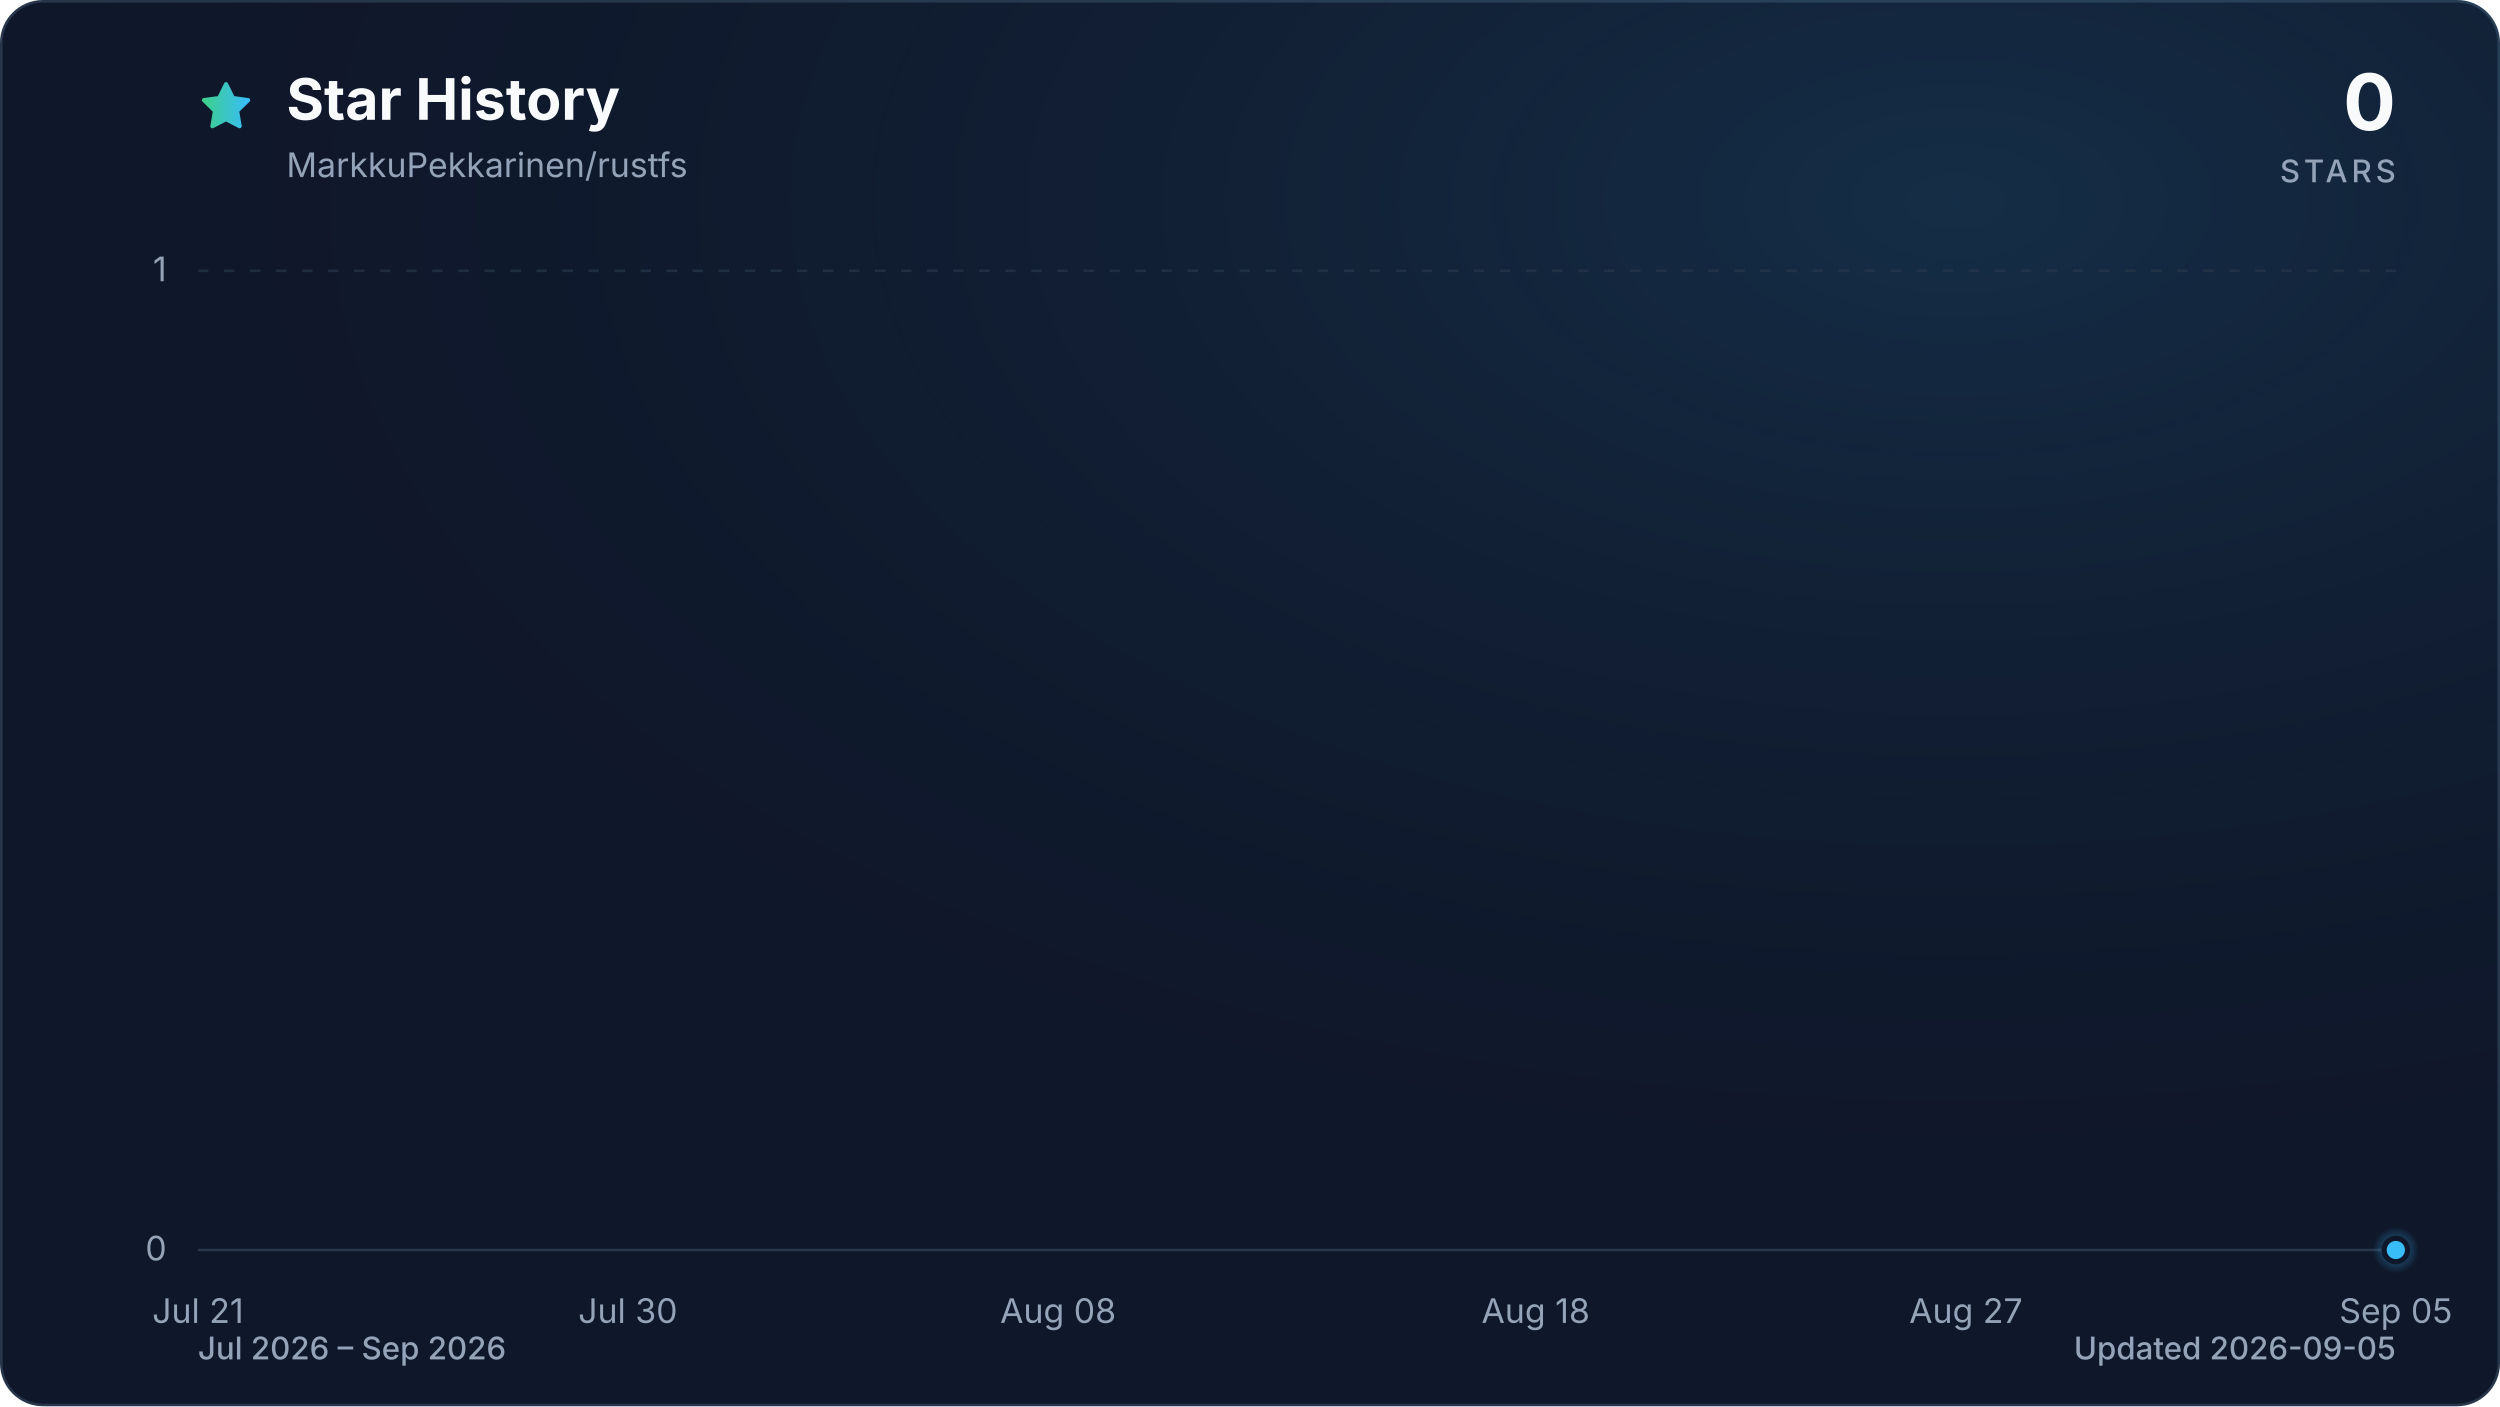
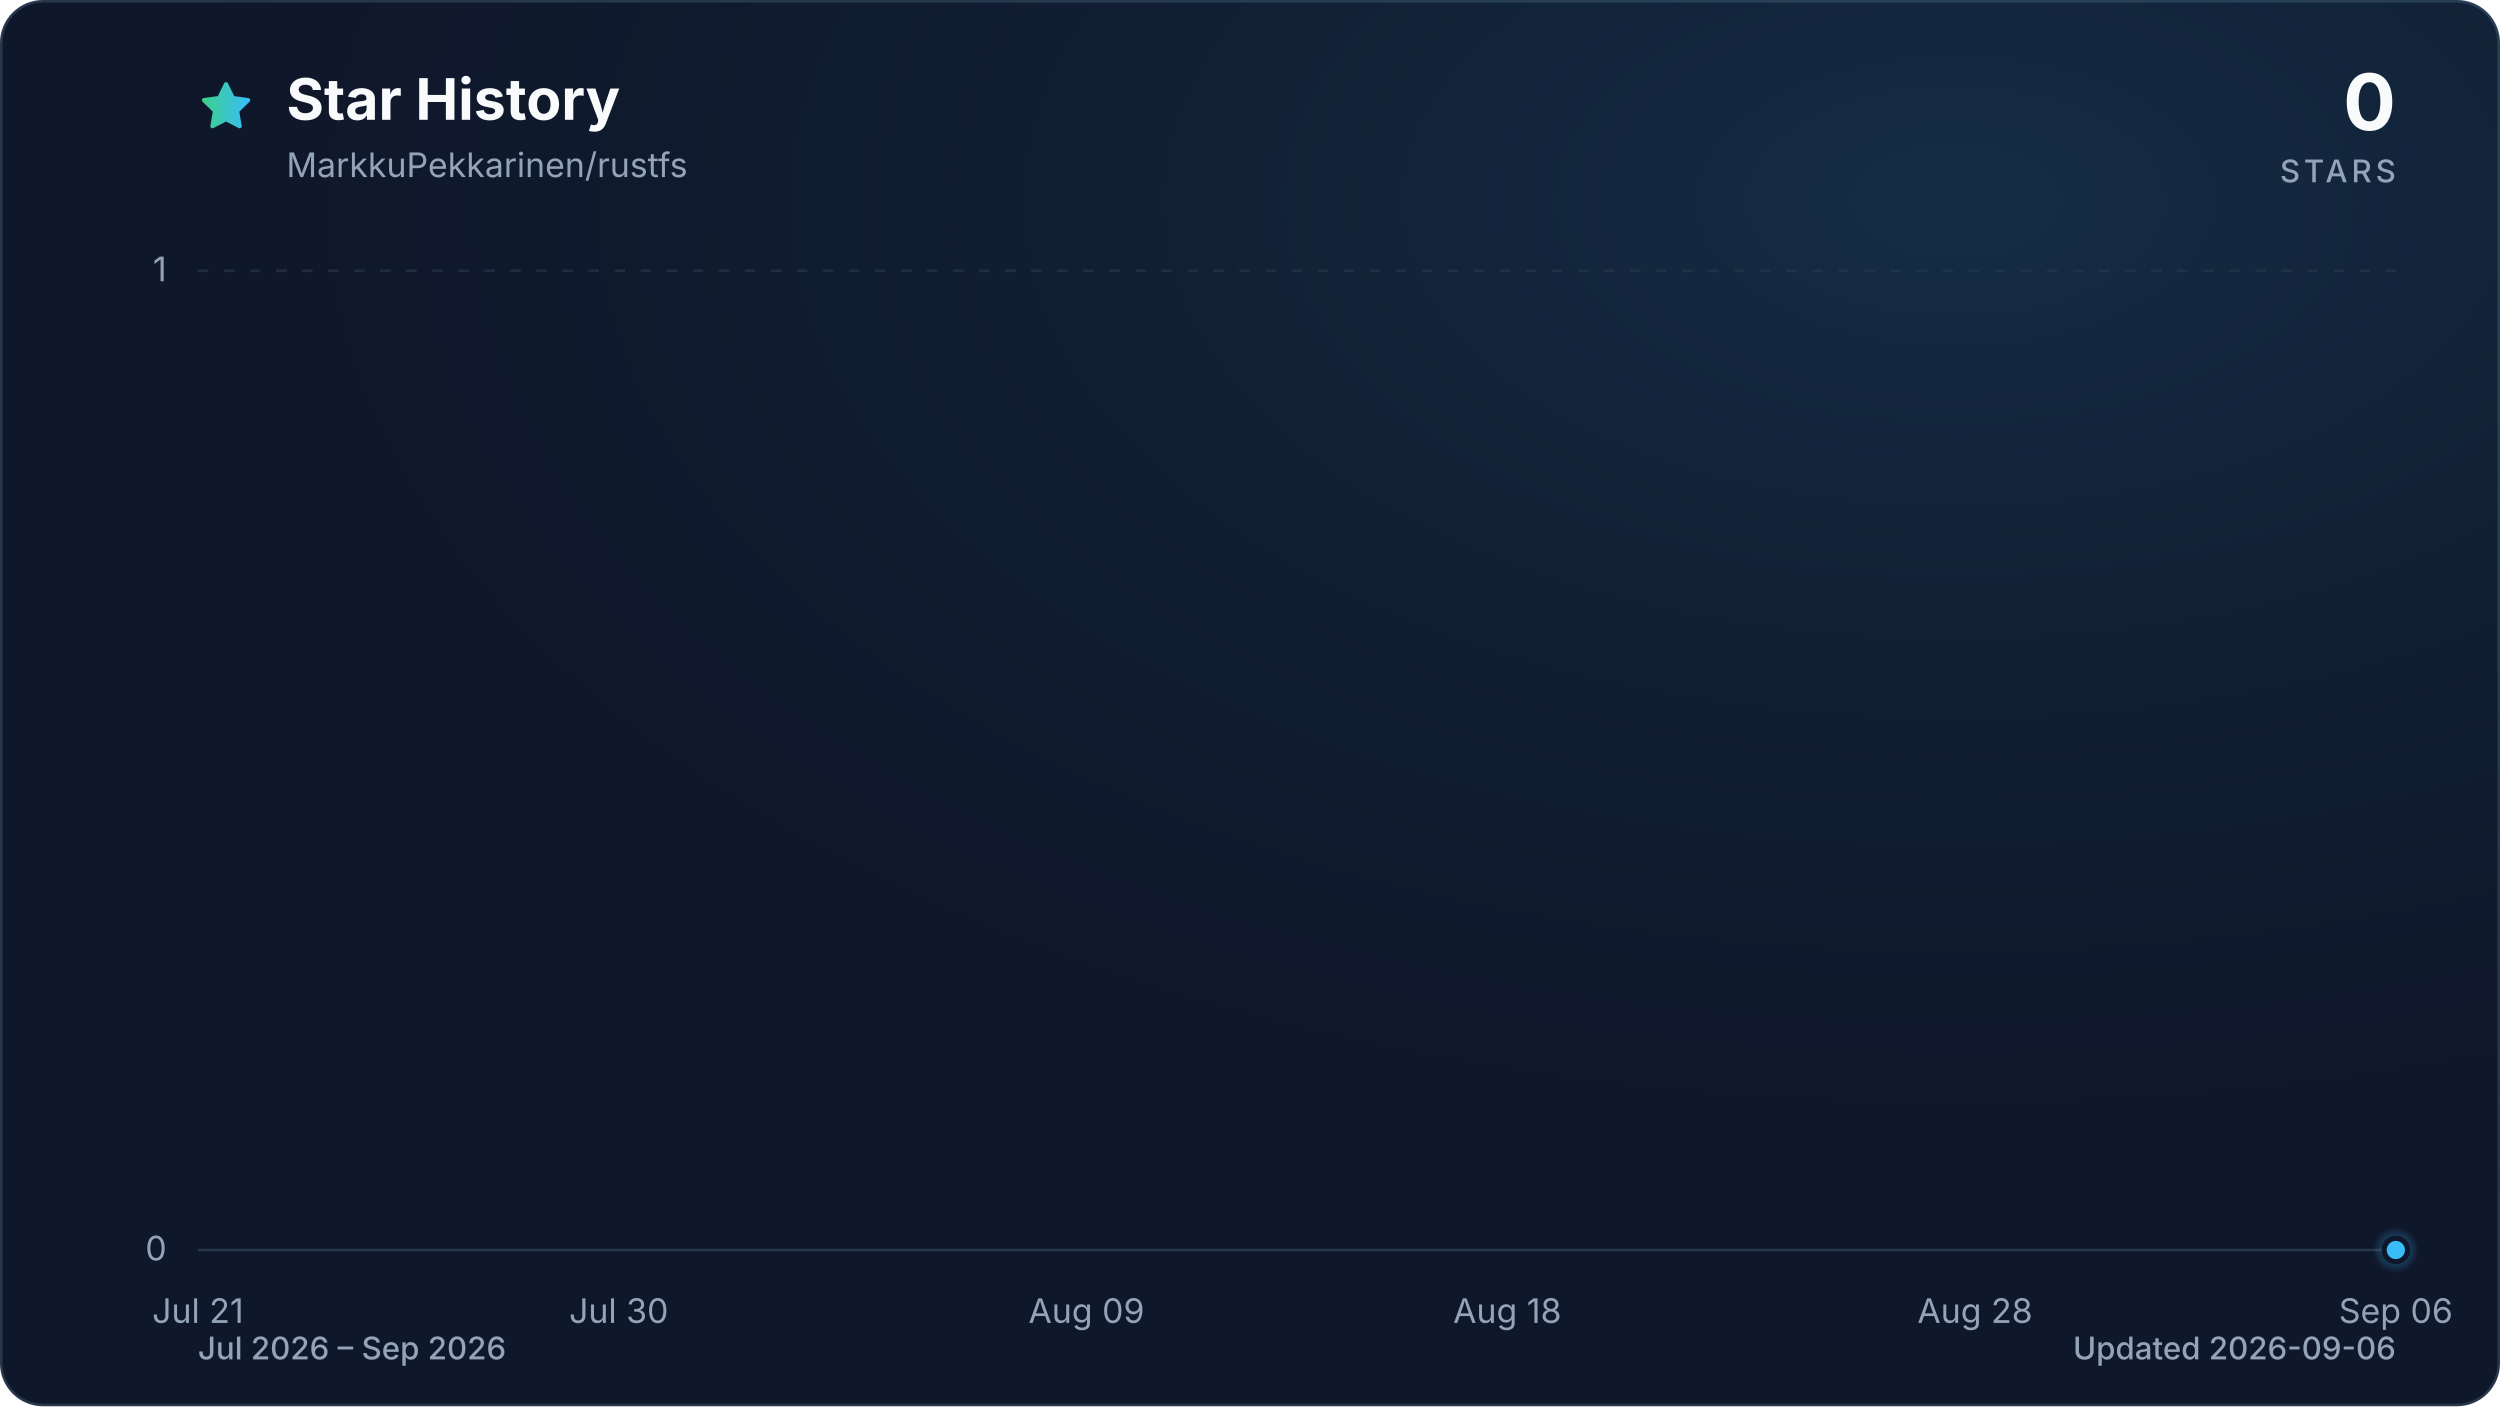
<svg xmlns="http://www.w3.org/2000/svg" viewBox="0 0 960 540" role="img" aria-labelledby="title description" data-style="gradient" data-variant="glow" data-animated="true">
  <defs>
    <linearGradient id="trend" x1="0" y1="0" x2="1" y2="0">
      <stop offset="0%" stop-color="#3ecf8e" />
      <stop offset="100%" stop-color="#38bdf8" />
    </linearGradient>
    <linearGradient id="area" x1="0" y1="0" x2="0" y2="1">
      <stop offset="0%" stop-color="#3ecf8e" stop-opacity="0.30" />
      <stop offset="55%" stop-color="#38bdf8" stop-opacity="0.10" />
      <stop offset="100%" stop-color="#38bdf8" stop-opacity="0.01" />
    </linearGradient>
    <radialGradient id="marker-halo" cx="50%" cy="50%" r="50%">
      <stop offset="0%" stop-color="#38bdf8" stop-opacity="0.55" />
      <stop offset="100%" stop-color="#38bdf8" stop-opacity="0" />
    </radialGradient>
    <radialGradient id="surface-glow" cx="78%" cy="14%" r="80%">
      <stop offset="0%" stop-color="#38bdf8" stop-opacity="0.14" />
      <stop offset="100%" stop-color="#0f172a" stop-opacity="0" />
    </radialGradient>
    <filter id="trend-glow" x="-20%" y="-20%" width="140%" height="140%">
      <feGaussianBlur stdDeviation="7" />
    </filter>
  </defs>
  <style>
.trend-enter{transform-box:fill-box;transform-origin:center;animation:trend-enter 520ms cubic-bezier(0.16,1,0.3,1)}
.marker-enter{transform-box:fill-box;transform-origin:center;animation:marker-enter 320ms cubic-bezier(0.16,1,0.3,1) 200ms both}
.marker-pulse{transform-box:fill-box;transform-origin:center;animation:marker-pulse 2.6s ease-out infinite}
@keyframes trend-enter{from{opacity:.35;transform:translateY(10px)}to{opacity:1;transform:translateY(0)}}
@keyframes marker-enter{from{opacity:0;transform:scale(.4)}to{opacity:1;transform:scale(1)}}
@keyframes marker-pulse{0%{opacity:.5;transform:scale(.7)}70%,100%{opacity:0;transform:scale(2.1)}}
@media (prefers-reduced-motion:reduce){.trend-enter,.marker-enter,.marker-pulse{animation:none!important}}
@media (prefers-reduced-motion:reduce){.marker-pulse{opacity:0}}
</style>
  <rect x="0.5" y="0.5" width="959" height="539" fill="#0f172a" stroke="#27364a" stroke-width="1" rx="16" />
  <rect width="960" height="540" fill="url(#surface-glow)" rx="16" />
  <path d="M12 2.6l2.9 5.9 6.5.9-4.7 4.6 1.1 6.5-5.8-3-5.8 3 1.1-6.5-4.7-4.6 6.5-.9L12 2.6Z" transform="translate(76 30) scale(.9)" fill="url(#trend)" stroke="url(#trend)" stroke-width="1.8" stroke-linejoin="round" aria-hidden="true" />
  <text x="110" y="46" fill="#f8fafc" font-family="ui-sans-serif, system-ui, -apple-system, BlinkMacSystemFont, 'Segoe UI', sans-serif" font-size="22" font-weight="700">Star History</text>
  <text x="110" y="68" fill="#94a3b8" font-family="ui-sans-serif, system-ui, -apple-system, BlinkMacSystemFont, 'Segoe UI', sans-serif" font-size="13">MarkkuPekkarinen/rustfs</text>
  <text x="920" y="50" fill="#f8fafc" font-family="ui-sans-serif, system-ui, -apple-system, BlinkMacSystemFont, 'Segoe UI', sans-serif" font-size="30" font-weight="700" text-anchor="end">0</text>
  <text x="920" y="70" fill="#94a3b8" font-family="ui-sans-serif, system-ui, -apple-system, BlinkMacSystemFont, 'Segoe UI', sans-serif" font-size="12" font-weight="500" letter-spacing="1.5" text-anchor="end">STARS</text>
  <line x1="76" y1="480.0" x2="920" y2="480.0" stroke="#27364a" stroke-width="1" stroke-dasharray="0" opacity="1" />
  <text x="64" y="484.0" fill="#94a3b8" font-family="ui-sans-serif, system-ui, -apple-system, BlinkMacSystemFont, 'Segoe UI', sans-serif" font-size="13" text-anchor="end">0</text>
  <line x1="76" y1="104.0" x2="920" y2="104.0" stroke="#27364a" stroke-width="1" stroke-dasharray="4 6" opacity="0.7" />
  <text x="64" y="108.0" fill="#94a3b8" font-family="ui-sans-serif, system-ui, -apple-system, BlinkMacSystemFont, 'Segoe UI', sans-serif" font-size="13" text-anchor="end">1</text>
  <text x="76.0" y="508" fill="#94a3b8" font-family="ui-sans-serif, system-ui, -apple-system, BlinkMacSystemFont, 'Segoe UI', sans-serif" font-size="13" text-anchor="middle">Jul 21</text>
-   <text x="241.1" y="508" fill="#94a3b8" font-family="ui-sans-serif, system-ui, -apple-system, BlinkMacSystemFont, 'Segoe UI', sans-serif" font-size="13" text-anchor="middle">Jul 30</text>
-   <text x="406.3" y="508" fill="#94a3b8" font-family="ui-sans-serif, system-ui, -apple-system, BlinkMacSystemFont, 'Segoe UI', sans-serif" font-size="13" text-anchor="middle">Aug 08</text>
-   <text x="589.7" y="508" fill="#94a3b8" font-family="ui-sans-serif, system-ui, -apple-system, BlinkMacSystemFont, 'Segoe UI', sans-serif" font-size="13" text-anchor="middle">Aug 18</text>
-   <text x="754.9" y="508" fill="#94a3b8" font-family="ui-sans-serif, system-ui, -apple-system, BlinkMacSystemFont, 'Segoe UI', sans-serif" font-size="13" text-anchor="middle">Aug 27</text>
-   <text x="920.0" y="508" fill="#94a3b8" font-family="ui-sans-serif, system-ui, -apple-system, BlinkMacSystemFont, 'Segoe UI', sans-serif" font-size="13" text-anchor="middle">Sep 05</text>
+   <text x="237.6" y="508" fill="#94a3b8" font-family="ui-sans-serif, system-ui, -apple-system, BlinkMacSystemFont, 'Segoe UI', sans-serif" font-size="13" text-anchor="middle">Jul 30</text>
+   <text x="417.2" y="508" fill="#94a3b8" font-family="ui-sans-serif, system-ui, -apple-system, BlinkMacSystemFont, 'Segoe UI', sans-serif" font-size="13" text-anchor="middle">Aug 09</text>
+   <text x="578.8" y="508" fill="#94a3b8" font-family="ui-sans-serif, system-ui, -apple-system, BlinkMacSystemFont, 'Segoe UI', sans-serif" font-size="13" text-anchor="middle">Aug 18</text>
+   <text x="758.4" y="508" fill="#94a3b8" font-family="ui-sans-serif, system-ui, -apple-system, BlinkMacSystemFont, 'Segoe UI', sans-serif" font-size="13" text-anchor="middle">Aug 28</text>
+   <text x="920.0" y="508" fill="#94a3b8" font-family="ui-sans-serif, system-ui, -apple-system, BlinkMacSystemFont, 'Segoe UI', sans-serif" font-size="13" text-anchor="middle">Sep 06</text>
  <g class="trend-enter">
-     <path d="M 76.0 480.0 C 82.1 480.0, 88.2 480.0, 94.3 480.0 C 100.5 480.0, 106.6 480.0, 112.7 480.0 C 118.8 480.0, 124.9 480.0, 131.0 480.0 C 137.2 480.0, 143.3 480.0, 149.4 480.0 C 155.5 480.0, 161.6 480.0, 167.7 480.0 C 173.9 480.0, 180.0 480.0, 186.1 480.0 C 192.2 480.0, 198.3 480.0, 204.4 480.0 C 210.6 480.0, 216.7 480.0, 222.8 480.0 C 228.9 480.0, 235.0 480.0, 241.1 480.0 C 247.2 480.0, 253.4 480.0, 259.5 480.0 C 265.6 480.0, 271.7 480.0, 277.8 480.0 C 283.9 480.0, 290.1 480.0, 296.2 480.0 C 302.3 480.0, 308.4 480.0, 314.5 480.0 C 320.6 480.0, 326.8 480.0, 332.9 480.0 C 339.0 480.0, 345.1 480.0, 351.2 480.0 C 357.3 480.0, 363.4 480.0, 369.6 480.0 C 375.7 480.0, 381.8 480.0, 387.9 480.0 C 394.0 480.0, 400.1 480.0, 406.3 480.0 C 412.4 480.0, 418.5 480.0, 424.6 480.0 C 430.7 480.0, 436.8 480.0, 443.0 480.0 C 449.1 480.0, 455.2 480.0, 461.3 480.0 C 467.4 480.0, 473.5 480.0, 479.7 480.0 C 485.8 480.0, 491.9 480.0, 498.0 480.0 C 504.1 480.0, 510.2 480.0, 516.3 480.0 C 522.5 480.0, 528.6 480.0, 534.7 480.0 C 540.8 480.0, 546.9 480.0, 553.0 480.0 C 559.2 480.0, 565.3 480.0, 571.4 480.0 C 577.5 480.0, 583.6 480.0, 589.7 480.0 C 595.9 480.0, 602.0 480.0, 608.1 480.0 C 614.2 480.0, 620.3 480.0, 626.4 480.0 C 632.6 480.0, 638.7 480.0, 644.8 480.0 C 650.9 480.0, 657.0 480.0, 663.1 480.0 C 669.2 480.0, 675.4 480.0, 681.5 480.0 C 687.6 480.0, 693.7 480.0, 699.8 480.0 C 705.9 480.0, 712.1 480.0, 718.2 480.0 C 724.3 480.0, 730.4 480.0, 736.5 480.0 C 742.6 480.0, 748.8 480.0, 754.9 480.0 C 761.0 480.0, 767.1 480.0, 773.2 480.0 C 779.3 480.0, 785.4 480.0, 791.6 480.0 C 797.7 480.0, 803.8 480.0, 809.9 480.0 C 816.0 480.0, 822.1 480.0, 828.3 480.0 C 834.4 480.0, 840.5 480.0, 846.6 480.0 C 852.7 480.0, 858.8 480.0, 865.0 480.0 C 871.1 480.0, 877.2 480.0, 883.3 480.0 C 889.4 480.0, 895.5 480.0, 901.7 480.0 C 907.8 480.0, 913.9 480.0, 920.0 480.0 L 920.0 480.0 L 76.0 480.0 Z" fill="url(#area)" />
-     <path d="M 76.0 480.0 C 82.1 480.0, 88.2 480.0, 94.3 480.0 C 100.5 480.0, 106.6 480.0, 112.7 480.0 C 118.8 480.0, 124.9 480.0, 131.0 480.0 C 137.2 480.0, 143.3 480.0, 149.4 480.0 C 155.5 480.0, 161.6 480.0, 167.7 480.0 C 173.9 480.0, 180.0 480.0, 186.1 480.0 C 192.2 480.0, 198.3 480.0, 204.4 480.0 C 210.6 480.0, 216.7 480.0, 222.8 480.0 C 228.9 480.0, 235.0 480.0, 241.1 480.0 C 247.2 480.0, 253.4 480.0, 259.5 480.0 C 265.6 480.0, 271.7 480.0, 277.8 480.0 C 283.9 480.0, 290.1 480.0, 296.2 480.0 C 302.3 480.0, 308.4 480.0, 314.5 480.0 C 320.6 480.0, 326.8 480.0, 332.9 480.0 C 339.0 480.0, 345.1 480.0, 351.2 480.0 C 357.3 480.0, 363.4 480.0, 369.6 480.0 C 375.7 480.0, 381.8 480.0, 387.9 480.0 C 394.0 480.0, 400.1 480.0, 406.3 480.0 C 412.4 480.0, 418.5 480.0, 424.6 480.0 C 430.7 480.0, 436.8 480.0, 443.0 480.0 C 449.1 480.0, 455.2 480.0, 461.3 480.0 C 467.4 480.0, 473.5 480.0, 479.7 480.0 C 485.8 480.0, 491.9 480.0, 498.0 480.0 C 504.1 480.0, 510.2 480.0, 516.3 480.0 C 522.5 480.0, 528.6 480.0, 534.7 480.0 C 540.8 480.0, 546.9 480.0, 553.0 480.0 C 559.2 480.0, 565.3 480.0, 571.4 480.0 C 577.5 480.0, 583.6 480.0, 589.7 480.0 C 595.9 480.0, 602.0 480.0, 608.1 480.0 C 614.2 480.0, 620.3 480.0, 626.4 480.0 C 632.6 480.0, 638.7 480.0, 644.8 480.0 C 650.9 480.0, 657.0 480.0, 663.1 480.0 C 669.2 480.0, 675.4 480.0, 681.5 480.0 C 687.6 480.0, 693.7 480.0, 699.8 480.0 C 705.9 480.0, 712.1 480.0, 718.2 480.0 C 724.3 480.0, 730.4 480.0, 736.5 480.0 C 742.6 480.0, 748.8 480.0, 754.9 480.0 C 761.0 480.0, 767.1 480.0, 773.2 480.0 C 779.3 480.0, 785.4 480.0, 791.6 480.0 C 797.7 480.0, 803.8 480.0, 809.9 480.0 C 816.0 480.0, 822.1 480.0, 828.3 480.0 C 834.4 480.0, 840.5 480.0, 846.6 480.0 C 852.7 480.0, 858.8 480.0, 865.0 480.0 C 871.1 480.0, 877.2 480.0, 883.3 480.0 C 889.4 480.0, 895.5 480.0, 901.7 480.0 C 907.8 480.0, 913.9 480.0, 920.0 480.0" fill="none" stroke="url(#trend)" stroke-width="12" stroke-linecap="round" stroke-linejoin="round" opacity="0.16" filter="url(#trend-glow)" />
-     <path d="M 76.0 480.0 C 82.1 480.0, 88.2 480.0, 94.3 480.0 C 100.5 480.0, 106.6 480.0, 112.7 480.0 C 118.8 480.0, 124.9 480.0, 131.0 480.0 C 137.2 480.0, 143.3 480.0, 149.4 480.0 C 155.5 480.0, 161.6 480.0, 167.7 480.0 C 173.9 480.0, 180.0 480.0, 186.1 480.0 C 192.2 480.0, 198.3 480.0, 204.4 480.0 C 210.6 480.0, 216.7 480.0, 222.8 480.0 C 228.9 480.0, 235.0 480.0, 241.1 480.0 C 247.2 480.0, 253.4 480.0, 259.5 480.0 C 265.6 480.0, 271.7 480.0, 277.8 480.0 C 283.9 480.0, 290.1 480.0, 296.2 480.0 C 302.3 480.0, 308.4 480.0, 314.5 480.0 C 320.6 480.0, 326.8 480.0, 332.9 480.0 C 339.0 480.0, 345.1 480.0, 351.2 480.0 C 357.3 480.0, 363.4 480.0, 369.6 480.0 C 375.7 480.0, 381.8 480.0, 387.9 480.0 C 394.0 480.0, 400.1 480.0, 406.3 480.0 C 412.4 480.0, 418.5 480.0, 424.6 480.0 C 430.7 480.0, 436.8 480.0, 443.0 480.0 C 449.1 480.0, 455.2 480.0, 461.3 480.0 C 467.4 480.0, 473.5 480.0, 479.7 480.0 C 485.8 480.0, 491.9 480.0, 498.0 480.0 C 504.1 480.0, 510.2 480.0, 516.3 480.0 C 522.5 480.0, 528.6 480.0, 534.7 480.0 C 540.8 480.0, 546.9 480.0, 553.0 480.0 C 559.2 480.0, 565.3 480.0, 571.4 480.0 C 577.5 480.0, 583.6 480.0, 589.7 480.0 C 595.9 480.0, 602.0 480.0, 608.1 480.0 C 614.2 480.0, 620.3 480.0, 626.4 480.0 C 632.6 480.0, 638.7 480.0, 644.8 480.0 C 650.9 480.0, 657.0 480.0, 663.1 480.0 C 669.2 480.0, 675.4 480.0, 681.5 480.0 C 687.6 480.0, 693.7 480.0, 699.8 480.0 C 705.9 480.0, 712.1 480.0, 718.2 480.0 C 724.3 480.0, 730.4 480.0, 736.5 480.0 C 742.6 480.0, 748.8 480.0, 754.9 480.0 C 761.0 480.0, 767.1 480.0, 773.2 480.0 C 779.3 480.0, 785.4 480.0, 791.6 480.0 C 797.7 480.0, 803.8 480.0, 809.9 480.0 C 816.0 480.0, 822.1 480.0, 828.3 480.0 C 834.4 480.0, 840.5 480.0, 846.6 480.0 C 852.7 480.0, 858.8 480.0, 865.0 480.0 C 871.1 480.0, 877.2 480.0, 883.3 480.0 C 889.4 480.0, 895.5 480.0, 901.7 480.0 C 907.8 480.0, 913.9 480.0, 920.0 480.0" fill="none" stroke="url(#trend)" stroke-width="3" stroke-linecap="round" stroke-linejoin="round" />
+     <path d="M 76.0 480.0 C 82.0 480.0, 88.0 480.0, 94.0 480.0 C 99.9 480.0, 105.9 480.0, 111.9 480.0 C 117.9 480.0, 123.9 480.0, 129.9 480.0 C 135.9 480.0, 141.8 480.0, 147.8 480.0 C 153.8 480.0, 159.8 480.0, 165.8 480.0 C 171.8 480.0, 177.8 480.0, 183.7 480.0 C 189.7 480.0, 195.7 480.0, 201.7 480.0 C 207.7 480.0, 213.7 480.0, 219.7 480.0 C 225.6 480.0, 231.6 480.0, 237.6 480.0 C 243.6 480.0, 249.6 480.0, 255.6 480.0 C 261.6 480.0, 267.5 480.0, 273.5 480.0 C 279.5 480.0, 285.5 480.0, 291.5 480.0 C 297.5 480.0, 303.5 480.0, 309.4 480.0 C 315.4 480.0, 321.4 480.0, 327.4 480.0 C 333.4 480.0, 339.4 480.0, 345.4 480.0 C 351.3 480.0, 357.3 480.0, 363.3 480.0 C 369.3 480.0, 375.3 480.0, 381.3 480.0 C 387.3 480.0, 393.2 480.0, 399.2 480.0 C 405.2 480.0, 411.2 480.0, 417.2 480.0 C 423.2 480.0, 429.2 480.0, 435.1 480.0 C 441.1 480.0, 447.1 480.0, 453.1 480.0 C 459.1 480.0, 465.1 480.0, 471.1 480.0 C 477.0 480.0, 483.0 480.0, 489.0 480.0 C 495.0 480.0, 501.0 480.0, 507.0 480.0 C 513.0 480.0, 519.0 480.0, 524.9 480.0 C 530.9 480.0, 536.9 480.0, 542.9 480.0 C 548.9 480.0, 554.9 480.0, 560.9 480.0 C 566.8 480.0, 572.8 480.0, 578.8 480.0 C 584.8 480.0, 590.8 480.0, 596.8 480.0 C 602.8 480.0, 608.7 480.0, 614.7 480.0 C 620.7 480.0, 626.7 480.0, 632.7 480.0 C 638.7 480.0, 644.7 480.0, 650.6 480.0 C 656.6 480.0, 662.6 480.0, 668.6 480.0 C 674.6 480.0, 680.6 480.0, 686.6 480.0 C 692.5 480.0, 698.5 480.0, 704.5 480.0 C 710.5 480.0, 716.5 480.0, 722.5 480.0 C 728.5 480.0, 734.4 480.0, 740.4 480.0 C 746.4 480.0, 752.4 480.0, 758.4 480.0 C 764.4 480.0, 770.4 480.0, 776.3 480.0 C 782.3 480.0, 788.3 480.0, 794.3 480.0 C 800.3 480.0, 806.3 480.0, 812.3 480.0 C 818.2 480.0, 824.2 480.0, 830.2 480.0 C 836.2 480.0, 842.2 480.0, 848.2 480.0 C 854.2 480.0, 860.1 480.0, 866.1 480.0 C 872.1 480.0, 878.1 480.0, 884.1 480.0 C 890.1 480.0, 896.1 480.0, 902.0 480.0 C 908.0 480.0, 914.0 480.0, 920.0 480.0 L 920.0 480.0 L 76.0 480.0 Z" fill="url(#area)" />
+     <path d="M 76.0 480.0 C 82.0 480.0, 88.0 480.0, 94.0 480.0 C 99.9 480.0, 105.9 480.0, 111.9 480.0 C 117.9 480.0, 123.9 480.0, 129.9 480.0 C 135.9 480.0, 141.8 480.0, 147.8 480.0 C 153.8 480.0, 159.8 480.0, 165.8 480.0 C 171.8 480.0, 177.8 480.0, 183.7 480.0 C 189.7 480.0, 195.7 480.0, 201.7 480.0 C 207.7 480.0, 213.7 480.0, 219.7 480.0 C 225.6 480.0, 231.6 480.0, 237.6 480.0 C 243.6 480.0, 249.6 480.0, 255.6 480.0 C 261.6 480.0, 267.5 480.0, 273.5 480.0 C 279.5 480.0, 285.5 480.0, 291.5 480.0 C 297.5 480.0, 303.5 480.0, 309.4 480.0 C 315.4 480.0, 321.4 480.0, 327.4 480.0 C 333.4 480.0, 339.4 480.0, 345.4 480.0 C 351.3 480.0, 357.3 480.0, 363.3 480.0 C 369.3 480.0, 375.3 480.0, 381.3 480.0 C 387.3 480.0, 393.2 480.0, 399.2 480.0 C 405.2 480.0, 411.2 480.0, 417.2 480.0 C 423.2 480.0, 429.2 480.0, 435.1 480.0 C 441.1 480.0, 447.1 480.0, 453.1 480.0 C 459.1 480.0, 465.1 480.0, 471.1 480.0 C 477.0 480.0, 483.0 480.0, 489.0 480.0 C 495.0 480.0, 501.0 480.0, 507.0 480.0 C 513.0 480.0, 519.0 480.0, 524.9 480.0 C 530.9 480.0, 536.9 480.0, 542.9 480.0 C 548.9 480.0, 554.9 480.0, 560.9 480.0 C 566.8 480.0, 572.8 480.0, 578.8 480.0 C 584.8 480.0, 590.8 480.0, 596.8 480.0 C 602.8 480.0, 608.7 480.0, 614.7 480.0 C 620.7 480.0, 626.7 480.0, 632.7 480.0 C 638.7 480.0, 644.7 480.0, 650.6 480.0 C 656.6 480.0, 662.6 480.0, 668.6 480.0 C 674.6 480.0, 680.6 480.0, 686.6 480.0 C 692.5 480.0, 698.5 480.0, 704.5 480.0 C 710.5 480.0, 716.5 480.0, 722.5 480.0 C 728.5 480.0, 734.4 480.0, 740.4 480.0 C 746.4 480.0, 752.4 480.0, 758.4 480.0 C 764.4 480.0, 770.4 480.0, 776.3 480.0 C 782.3 480.0, 788.3 480.0, 794.3 480.0 C 800.3 480.0, 806.3 480.0, 812.3 480.0 C 818.2 480.0, 824.2 480.0, 830.2 480.0 C 836.2 480.0, 842.2 480.0, 848.2 480.0 C 854.2 480.0, 860.1 480.0, 866.1 480.0 C 872.1 480.0, 878.1 480.0, 884.1 480.0 C 890.1 480.0, 896.1 480.0, 902.0 480.0 C 908.0 480.0, 914.0 480.0, 920.0 480.0" fill="none" stroke="url(#trend)" stroke-width="12" stroke-linecap="round" stroke-linejoin="round" opacity="0.16" filter="url(#trend-glow)" />
+     <path d="M 76.0 480.0 C 82.0 480.0, 88.0 480.0, 94.0 480.0 C 99.9 480.0, 105.9 480.0, 111.9 480.0 C 117.9 480.0, 123.9 480.0, 129.9 480.0 C 135.9 480.0, 141.8 480.0, 147.8 480.0 C 153.8 480.0, 159.8 480.0, 165.8 480.0 C 171.8 480.0, 177.8 480.0, 183.7 480.0 C 189.7 480.0, 195.7 480.0, 201.7 480.0 C 207.7 480.0, 213.7 480.0, 219.7 480.0 C 225.6 480.0, 231.6 480.0, 237.6 480.0 C 243.6 480.0, 249.6 480.0, 255.6 480.0 C 261.6 480.0, 267.5 480.0, 273.5 480.0 C 279.5 480.0, 285.5 480.0, 291.5 480.0 C 297.5 480.0, 303.5 480.0, 309.4 480.0 C 315.4 480.0, 321.4 480.0, 327.4 480.0 C 333.4 480.0, 339.4 480.0, 345.4 480.0 C 351.3 480.0, 357.3 480.0, 363.3 480.0 C 369.3 480.0, 375.3 480.0, 381.3 480.0 C 387.3 480.0, 393.2 480.0, 399.2 480.0 C 405.2 480.0, 411.2 480.0, 417.2 480.0 C 423.2 480.0, 429.2 480.0, 435.1 480.0 C 441.1 480.0, 447.1 480.0, 453.1 480.0 C 459.1 480.0, 465.1 480.0, 471.1 480.0 C 477.0 480.0, 483.0 480.0, 489.0 480.0 C 495.0 480.0, 501.0 480.0, 507.0 480.0 C 513.0 480.0, 519.0 480.0, 524.9 480.0 C 530.9 480.0, 536.9 480.0, 542.9 480.0 C 548.9 480.0, 554.9 480.0, 560.9 480.0 C 566.8 480.0, 572.8 480.0, 578.8 480.0 C 584.8 480.0, 590.8 480.0, 596.8 480.0 C 602.8 480.0, 608.7 480.0, 614.7 480.0 C 620.7 480.0, 626.7 480.0, 632.7 480.0 C 638.7 480.0, 644.7 480.0, 650.6 480.0 C 656.6 480.0, 662.6 480.0, 668.6 480.0 C 674.6 480.0, 680.6 480.0, 686.6 480.0 C 692.5 480.0, 698.5 480.0, 704.5 480.0 C 710.5 480.0, 716.5 480.0, 722.5 480.0 C 728.5 480.0, 734.4 480.0, 740.4 480.0 C 746.4 480.0, 752.4 480.0, 758.4 480.0 C 764.4 480.0, 770.4 480.0, 776.3 480.0 C 782.3 480.0, 788.3 480.0, 794.3 480.0 C 800.3 480.0, 806.3 480.0, 812.3 480.0 C 818.2 480.0, 824.2 480.0, 830.2 480.0 C 836.2 480.0, 842.2 480.0, 848.2 480.0 C 854.2 480.0, 860.1 480.0, 866.1 480.0 C 872.1 480.0, 878.1 480.0, 884.1 480.0 C 890.1 480.0, 896.1 480.0, 902.0 480.0 C 908.0 480.0, 914.0 480.0, 920.0 480.0" fill="none" stroke="url(#trend)" stroke-width="3" stroke-linecap="round" stroke-linejoin="round" />
  </g>
  <g class="marker-enter">
    <circle class="marker-pulse" cx="920.0" cy="480.0" r="9" fill="url(#marker-halo)" />
    <circle cx="920.0" cy="480.0" r="4.5" fill="#38bdf8" stroke="#0f172a" stroke-width="2" />
  </g>
  <text x="76" y="522" fill="#94a3b8" font-family="ui-sans-serif, system-ui, -apple-system, BlinkMacSystemFont, 'Segoe UI', sans-serif" font-size="12" font-weight="500">Jul 2026 – Sep 2026</text>
-   <text x="920" y="522" fill="#94a3b8" font-family="ui-sans-serif, system-ui, -apple-system, BlinkMacSystemFont, 'Segoe UI', sans-serif" font-size="12" font-weight="500" text-anchor="end">Updated 2026-09-05</text>
+   <text x="920" y="522" fill="#94a3b8" font-family="ui-sans-serif, system-ui, -apple-system, BlinkMacSystemFont, 'Segoe UI', sans-serif" font-size="12" font-weight="500" text-anchor="end">Updated 2026-09-06</text>
</svg>
